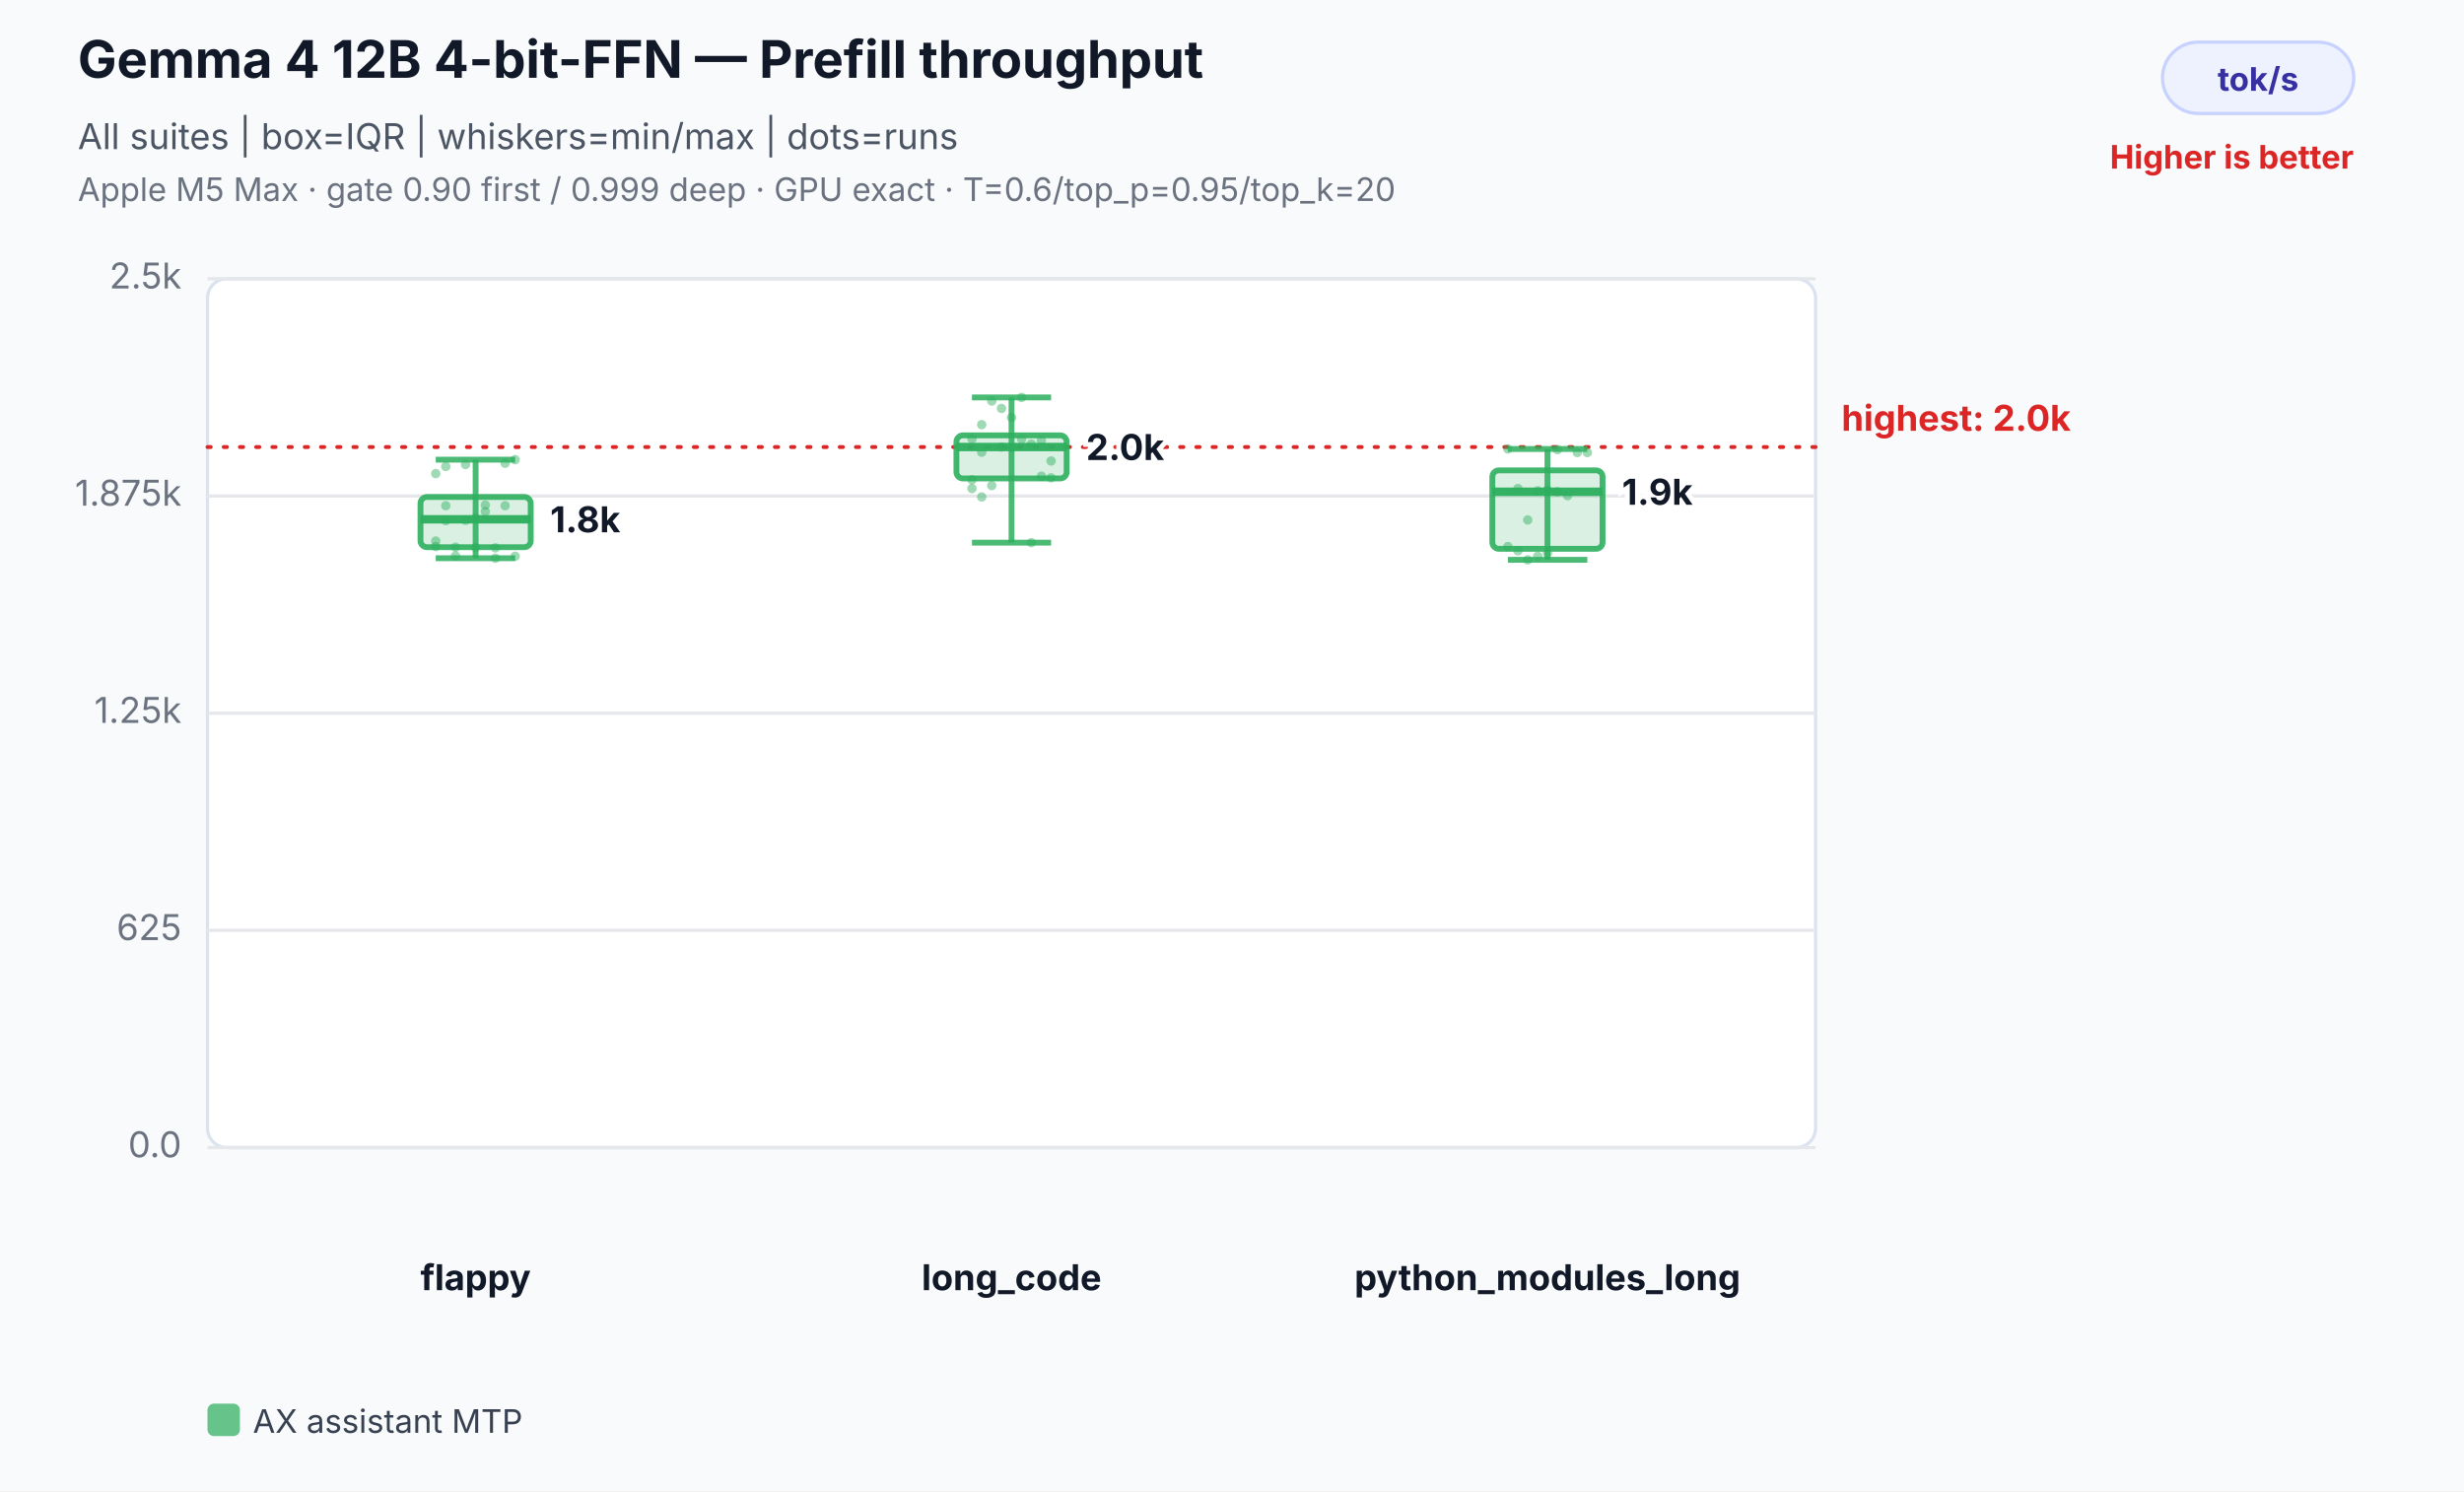
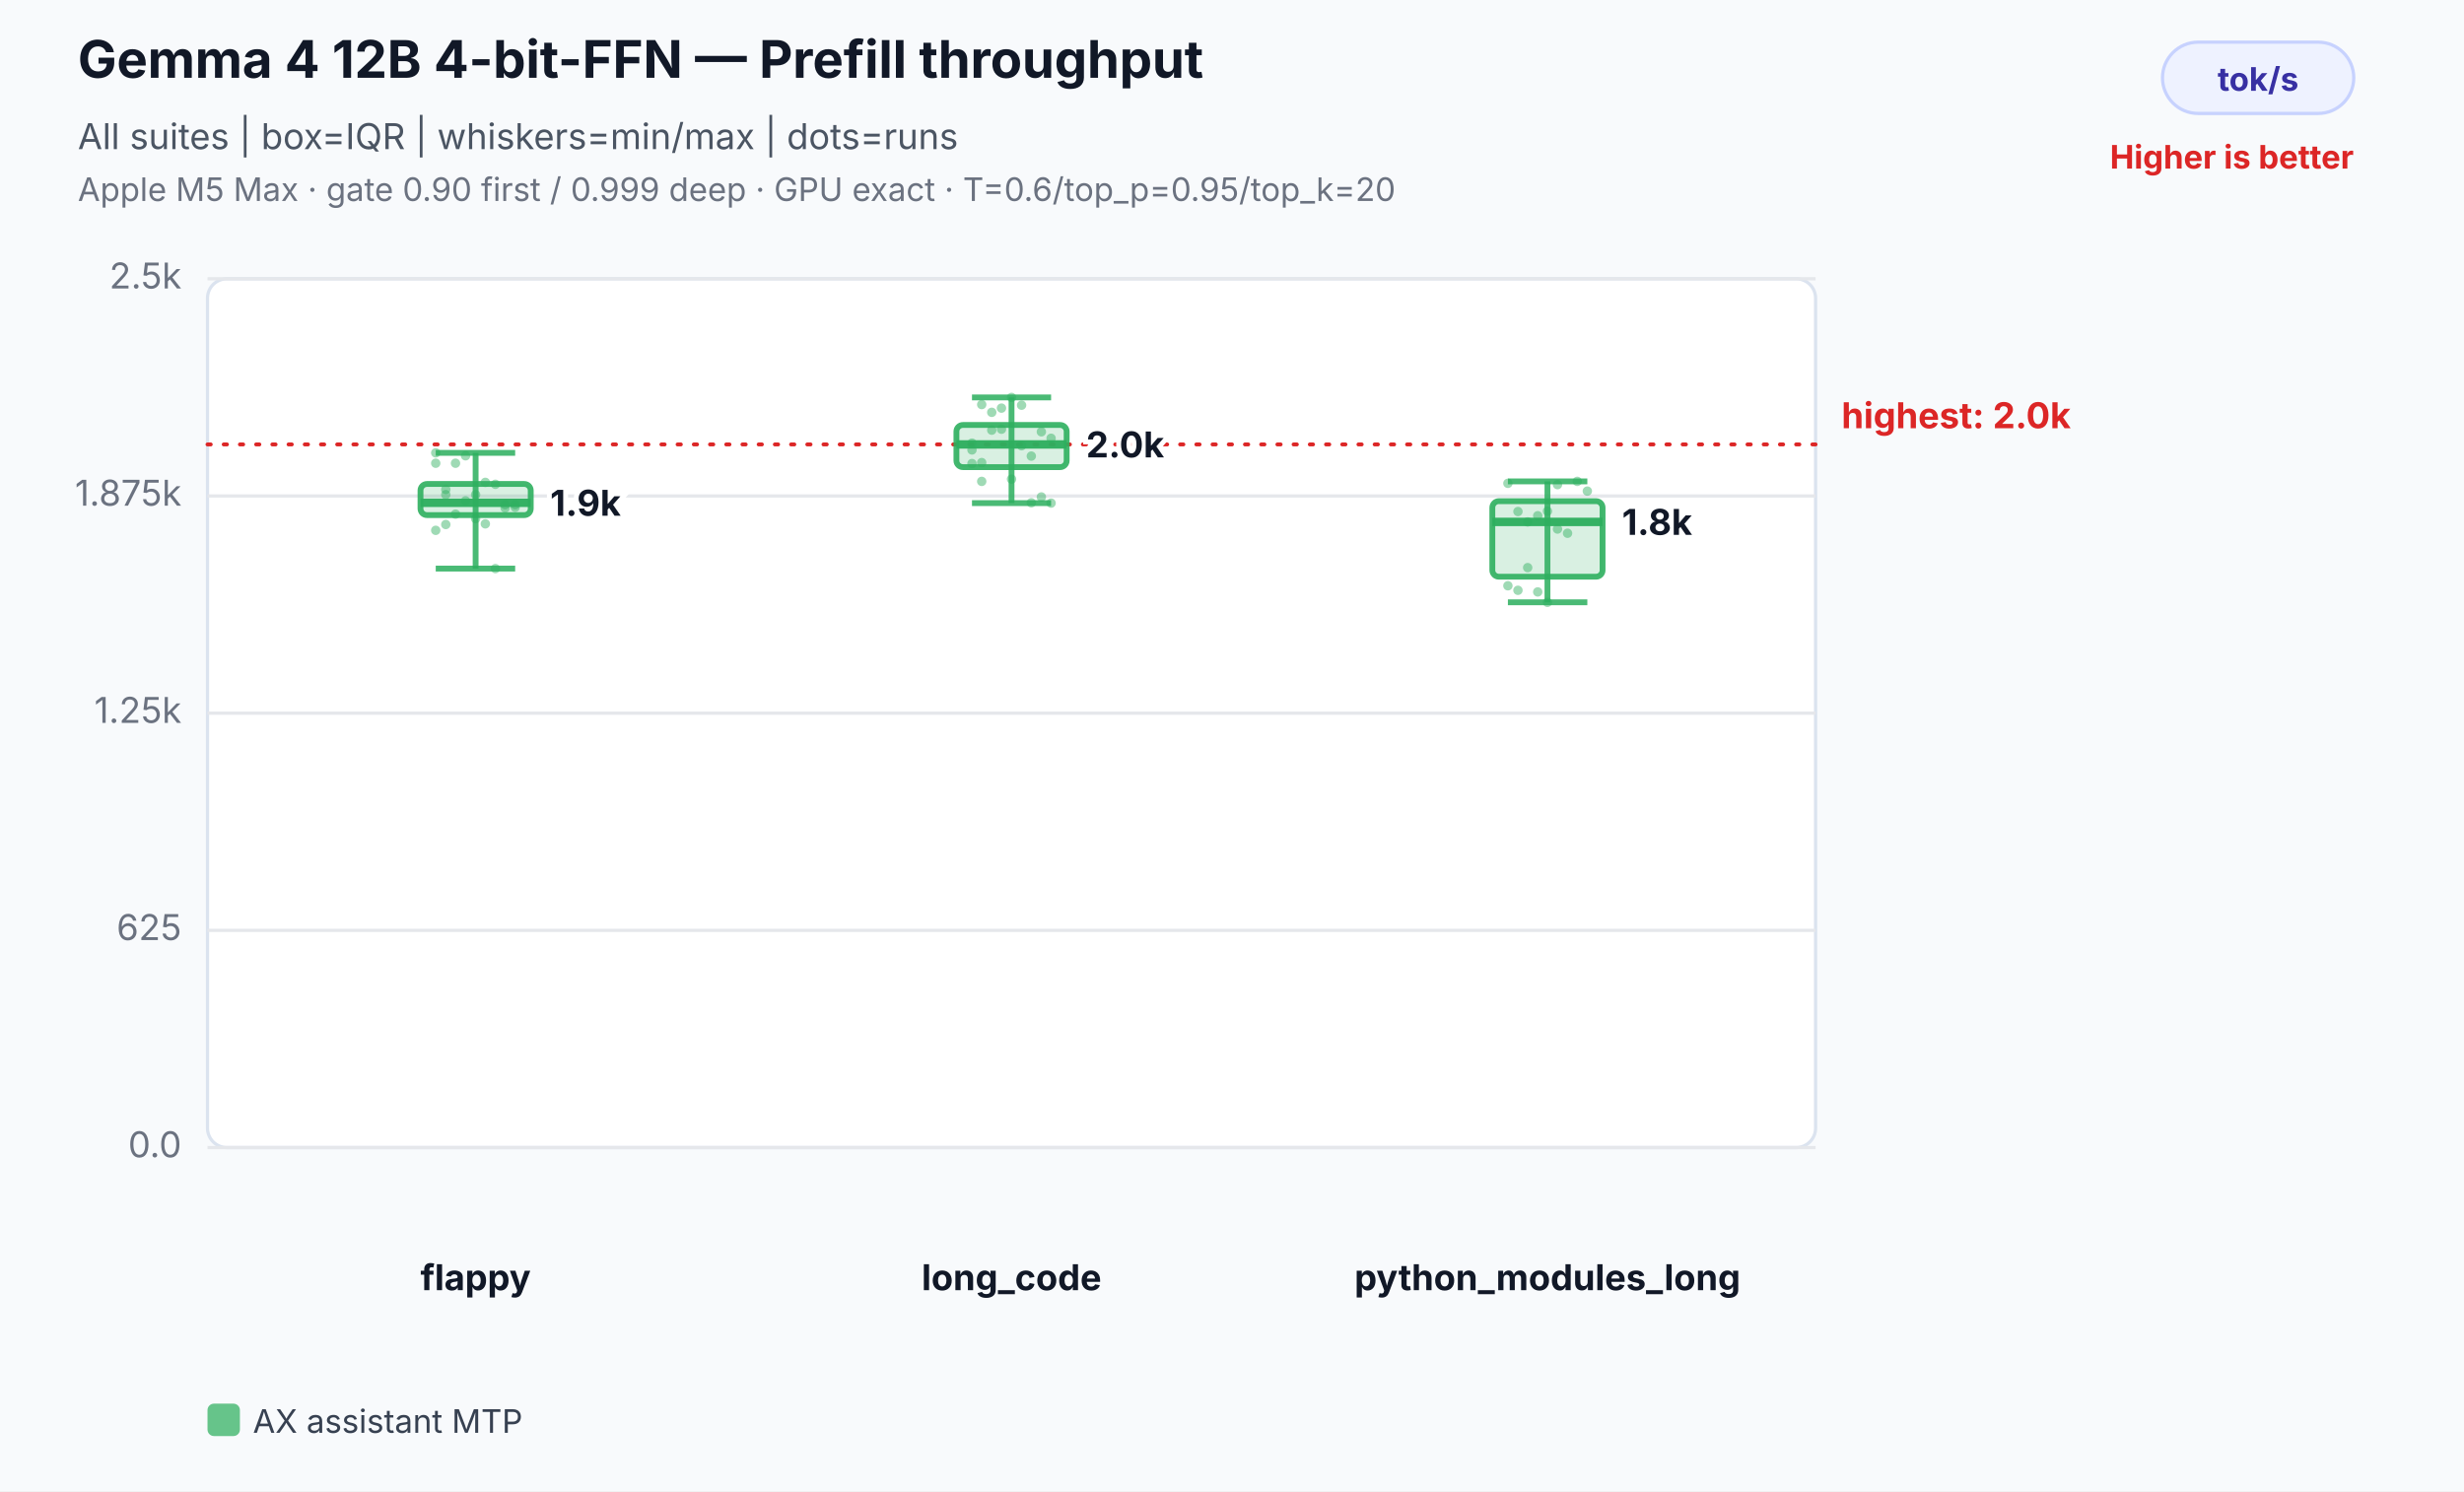
<svg xmlns="http://www.w3.org/2000/svg" width="760" height="460" viewBox="0 0 760 460" role="img" aria-labelledby="title desc">
  <rect width="100%" height="100%" fill="#f8fafc" />
  <text x="24" y="24" font-family="Inter,Segoe UI,Arial,sans-serif" font-size="16" font-weight="700" fill="#111827">Gemma 4 12B 4-bit-FFN — Prefill throughput</text>
  <text x="24" y="46" font-family="Inter,Segoe UI,Arial,sans-serif" font-size="11" fill="#4b5563">All suites | box=IQR | whiskers=min/max | dots=runs</text>
  <text x="24" y="62" font-family="Inter,Segoe UI,Arial,sans-serif" font-size="10" fill="#6b7280">Apple M5 Max · gate 0.90 first / 0.999 deep · GPU exact · T=0.6/top_p=0.95/top_k=20</text>
  <rect x="667" y="13" width="59" height="22" rx="11" fill="#eef2ff" stroke="#c7d2fe" />
  <text x="696.5" y="28" text-anchor="middle" font-family="Inter,Segoe UI,Arial,sans-serif" font-size="10" font-weight="700" fill="#3730a3">tok/s</text>
  <text x="726" y="52" text-anchor="end" font-family="Inter,Segoe UI,Arial,sans-serif" font-size="10" font-weight="700" fill="#dc2626">Higher is better</text>
  <rect x="64" y="86" width="496" height="268" rx="6" fill="#ffffff" stroke="#dbe3ef" />
  <line x1="64" y1="354.0" x2="560" y2="354.0" stroke="#e5e7eb" stroke-width="1" />
  <text x="56" y="357.0" text-anchor="end" font-family="Inter,Segoe UI,Arial,sans-serif" font-size="11" fill="#6b7280">0.0</text>
  <line x1="64" y1="287.0" x2="560" y2="287.0" stroke="#e5e7eb" stroke-width="1" />
  <text x="56" y="290.0" text-anchor="end" font-family="Inter,Segoe UI,Arial,sans-serif" font-size="11" fill="#6b7280">625</text>
  <line x1="64" y1="220.0" x2="560" y2="220.0" stroke="#e5e7eb" stroke-width="1" />
  <text x="56" y="223.0" text-anchor="end" font-family="Inter,Segoe UI,Arial,sans-serif" font-size="11" fill="#6b7280">1.25k</text>
  <line x1="64" y1="153.0" x2="560" y2="153.0" stroke="#e5e7eb" stroke-width="1" />
  <text x="56" y="156.0" text-anchor="end" font-family="Inter,Segoe UI,Arial,sans-serif" font-size="11" fill="#6b7280">1.875k</text>
  <line x1="64" y1="86.0" x2="560" y2="86.0" stroke="#e5e7eb" stroke-width="1" />
  <text x="56" y="89.0" text-anchor="end" font-family="Inter,Segoe UI,Arial,sans-serif" font-size="11" fill="#6b7280">2.5k</text>
-   <line x1="64" y1="137.9" x2="560" y2="137.9" stroke="#dc2626" stroke-width="1.2" stroke-dasharray="1 4" stroke-linecap="round" />
-   <text x="568" y="132.9" text-anchor="start" font-family="Inter,Segoe UI,Arial,sans-serif" font-size="11" font-weight="700" fill="#dc2626" data-label="highest median">highest: 2.0k</text>
+   <line x1="64" y1="137.1" x2="560" y2="137.1" stroke="#dc2626" stroke-width="1.2" stroke-dasharray="1 4" stroke-linecap="round" />
+   <text x="568" y="132.1" text-anchor="start" font-family="Inter,Segoe UI,Arial,sans-serif" font-size="11" font-weight="700" fill="#dc2626" data-label="highest median">highest: 2.0k</text>
  <text x="146.7" y="398" text-anchor="middle" font-family="Inter,Segoe UI,Arial,sans-serif" font-size="11" font-weight="700" fill="#111827">flappy</text>
-   <circle cx="134.4" cy="168.6" r="1.45" fill="#2eaf5f" fill-opacity="0.46" />
-   <circle cx="137.5" cy="143.9" r="1.45" fill="#2eaf5f" fill-opacity="0.46" />
-   <circle cx="140.5" cy="168.8" r="1.45" fill="#2eaf5f" fill-opacity="0.46" />
-   <circle cx="143.6" cy="160.5" r="1.45" fill="#2eaf5f" fill-opacity="0.46" />
-   <circle cx="146.7" cy="168.9" r="1.45" fill="#2eaf5f" fill-opacity="0.46" />
-   <circle cx="149.7" cy="155.8" r="1.45" fill="#2eaf5f" fill-opacity="0.46" />
-   <circle cx="152.8" cy="172.2" r="1.45" fill="#2eaf5f" fill-opacity="0.46" />
-   <circle cx="155.8" cy="156.0" r="1.45" fill="#2eaf5f" fill-opacity="0.46" />
-   <circle cx="158.9" cy="171.6" r="1.45" fill="#2eaf5f" fill-opacity="0.46" />
-   <circle cx="134.4" cy="166.9" r="1.45" fill="#2eaf5f" fill-opacity="0.46" />
-   <circle cx="137.5" cy="160.6" r="1.45" fill="#2eaf5f" fill-opacity="0.46" />
-   <circle cx="140.5" cy="171.5" r="1.45" fill="#2eaf5f" fill-opacity="0.46" />
-   <circle cx="143.6" cy="143.3" r="1.45" fill="#2eaf5f" fill-opacity="0.46" />
-   <circle cx="146.7" cy="159.8" r="1.45" fill="#2eaf5f" fill-opacity="0.46" />
-   <circle cx="149.7" cy="157.8" r="1.45" fill="#2eaf5f" fill-opacity="0.46" />
-   <circle cx="152.8" cy="169.0" r="1.45" fill="#2eaf5f" fill-opacity="0.46" />
-   <circle cx="155.8" cy="142.9" r="1.45" fill="#2eaf5f" fill-opacity="0.46" />
-   <circle cx="158.9" cy="141.8" r="1.45" fill="#2eaf5f" fill-opacity="0.46" />
-   <circle cx="134.4" cy="146.1" r="1.45" fill="#2eaf5f" fill-opacity="0.46" />
-   <circle cx="137.5" cy="156.0" r="1.45" fill="#2eaf5f" fill-opacity="0.46" />
-   <line x1="146.7" y1="141.8" x2="146.7" y2="172.2" stroke="#2eaf5f" stroke-opacity="0.86" stroke-width="1.8" />
-   <line x1="134.4" y1="141.8" x2="158.9" y2="141.8" stroke="#2eaf5f" stroke-opacity="0.86" stroke-width="1.8" />
-   <line x1="134.4" y1="172.2" x2="158.9" y2="172.2" stroke="#2eaf5f" stroke-opacity="0.86" stroke-width="1.8" />
-   <rect x="129.7" y="153.3" width="34.0" height="15.5" rx="2" fill="#2eaf5f" fill-opacity="0.18" stroke="#2eaf5f" stroke-opacity="0.9" stroke-width="1.8" />
-   <line x1="129.7" y1="160.2" x2="163.7" y2="160.2" stroke="#2eaf5f" stroke-opacity="0.96" stroke-width="2.6" />
-   <text x="169.7" y="164.2" text-anchor="start" font-family="Inter,Segoe UI,Arial,sans-serif" font-size="11" font-weight="700" fill="#111827" stroke="#ffffff" stroke-width="3" paint-order="stroke">1.8k</text>
+   <circle cx="134.4" cy="142.9" r="1.45" fill="#2eaf5f" fill-opacity="0.46" />
+   <circle cx="137.5" cy="151.0" r="1.45" fill="#2eaf5f" fill-opacity="0.46" />
+   <circle cx="140.5" cy="142.9" r="1.45" fill="#2eaf5f" fill-opacity="0.46" />
+   <circle cx="143.6" cy="154.5" r="1.45" fill="#2eaf5f" fill-opacity="0.46" />
+   <circle cx="146.7" cy="160.0" r="1.45" fill="#2eaf5f" fill-opacity="0.46" />
+   <circle cx="149.7" cy="161.6" r="1.45" fill="#2eaf5f" fill-opacity="0.46" />
+   <circle cx="152.8" cy="175.4" r="1.45" fill="#2eaf5f" fill-opacity="0.46" />
+   <circle cx="155.8" cy="155.7" r="1.45" fill="#2eaf5f" fill-opacity="0.46" />
+   <circle cx="158.9" cy="155.7" r="1.45" fill="#2eaf5f" fill-opacity="0.46" />
+   <circle cx="134.4" cy="163.6" r="1.45" fill="#2eaf5f" fill-opacity="0.46" />
+   <circle cx="137.5" cy="152.6" r="1.45" fill="#2eaf5f" fill-opacity="0.46" />
+   <circle cx="140.5" cy="158.6" r="1.45" fill="#2eaf5f" fill-opacity="0.46" />
+   <circle cx="143.6" cy="140.6" r="1.45" fill="#2eaf5f" fill-opacity="0.46" />
+   <circle cx="146.7" cy="152.6" r="1.45" fill="#2eaf5f" fill-opacity="0.46" />
+   <circle cx="149.7" cy="148.8" r="1.45" fill="#2eaf5f" fill-opacity="0.46" />
+   <circle cx="152.8" cy="149.4" r="1.45" fill="#2eaf5f" fill-opacity="0.46" />
+   <circle cx="155.8" cy="156.7" r="1.45" fill="#2eaf5f" fill-opacity="0.46" />
+   <circle cx="158.9" cy="156.5" r="1.45" fill="#2eaf5f" fill-opacity="0.46" />
+   <circle cx="134.4" cy="139.7" r="1.45" fill="#2eaf5f" fill-opacity="0.46" />
+   <circle cx="137.5" cy="161.8" r="1.45" fill="#2eaf5f" fill-opacity="0.46" />
+   <line x1="146.7" y1="139.7" x2="146.7" y2="175.4" stroke="#2eaf5f" stroke-opacity="0.86" stroke-width="1.8" />
+   <line x1="134.4" y1="139.7" x2="158.9" y2="139.7" stroke="#2eaf5f" stroke-opacity="0.86" stroke-width="1.8" />
+   <line x1="134.4" y1="175.4" x2="158.9" y2="175.4" stroke="#2eaf5f" stroke-opacity="0.86" stroke-width="1.8" />
+   <rect x="129.7" y="149.3" width="34.0" height="9.6" rx="2" fill="#2eaf5f" fill-opacity="0.18" stroke="#2eaf5f" stroke-opacity="0.9" stroke-width="1.8" />
+   <line x1="129.7" y1="155.1" x2="163.7" y2="155.1" stroke="#2eaf5f" stroke-opacity="0.96" stroke-width="2.6" />
+   <text x="169.7" y="159.1" text-anchor="start" font-family="Inter,Segoe UI,Arial,sans-serif" font-size="11" font-weight="700" fill="#111827" stroke="#ffffff" stroke-width="3" paint-order="stroke">1.9k</text>
  <text x="312.0" y="398" text-anchor="middle" font-family="Inter,Segoe UI,Arial,sans-serif" font-size="11" font-weight="700" fill="#111827">long_code</text>
-   <circle cx="299.8" cy="150.7" r="1.45" fill="#2eaf5f" fill-opacity="0.46" />
-   <circle cx="302.8" cy="139.5" r="1.45" fill="#2eaf5f" fill-opacity="0.46" />
-   <circle cx="305.9" cy="149.8" r="1.45" fill="#2eaf5f" fill-opacity="0.46" />
-   <circle cx="308.9" cy="137.9" r="1.45" fill="#2eaf5f" fill-opacity="0.46" />
-   <circle cx="312.0" cy="138.0" r="1.45" fill="#2eaf5f" fill-opacity="0.46" />
-   <circle cx="315.1" cy="135.4" r="1.45" fill="#2eaf5f" fill-opacity="0.46" />
-   <circle cx="318.1" cy="137.0" r="1.45" fill="#2eaf5f" fill-opacity="0.46" />
-   <circle cx="321.2" cy="135.9" r="1.45" fill="#2eaf5f" fill-opacity="0.46" />
-   <circle cx="324.2" cy="142.2" r="1.45" fill="#2eaf5f" fill-opacity="0.46" />
-   <circle cx="299.8" cy="135.4" r="1.45" fill="#2eaf5f" fill-opacity="0.46" />
-   <circle cx="302.8" cy="131.0" r="1.45" fill="#2eaf5f" fill-opacity="0.46" />
-   <circle cx="305.9" cy="123.7" r="1.45" fill="#2eaf5f" fill-opacity="0.46" />
-   <circle cx="308.9" cy="126.0" r="1.45" fill="#2eaf5f" fill-opacity="0.46" />
-   <circle cx="312.0" cy="128.8" r="1.45" fill="#2eaf5f" fill-opacity="0.46" />
-   <circle cx="315.1" cy="122.6" r="1.45" fill="#2eaf5f" fill-opacity="0.46" />
-   <circle cx="318.1" cy="167.4" r="1.45" fill="#2eaf5f" fill-opacity="0.46" />
-   <circle cx="321.2" cy="146.9" r="1.45" fill="#2eaf5f" fill-opacity="0.46" />
-   <circle cx="324.2" cy="147.4" r="1.45" fill="#2eaf5f" fill-opacity="0.46" />
-   <circle cx="299.8" cy="148.0" r="1.45" fill="#2eaf5f" fill-opacity="0.46" />
-   <circle cx="302.8" cy="153.3" r="1.45" fill="#2eaf5f" fill-opacity="0.46" />
-   <line x1="312.0" y1="122.6" x2="312.0" y2="167.4" stroke="#2eaf5f" stroke-opacity="0.86" stroke-width="1.8" />
+   <circle cx="299.8" cy="136.7" r="1.45" fill="#2eaf5f" fill-opacity="0.46" />
+   <circle cx="302.8" cy="148.5" r="1.45" fill="#2eaf5f" fill-opacity="0.46" />
+   <circle cx="305.9" cy="132.7" r="1.45" fill="#2eaf5f" fill-opacity="0.46" />
+   <circle cx="308.9" cy="132.4" r="1.45" fill="#2eaf5f" fill-opacity="0.46" />
+   <circle cx="312.0" cy="147.8" r="1.45" fill="#2eaf5f" fill-opacity="0.46" />
+   <circle cx="315.1" cy="137.5" r="1.45" fill="#2eaf5f" fill-opacity="0.46" />
+   <circle cx="318.1" cy="140.7" r="1.45" fill="#2eaf5f" fill-opacity="0.46" />
+   <circle cx="321.2" cy="133.2" r="1.45" fill="#2eaf5f" fill-opacity="0.46" />
+   <circle cx="324.2" cy="135.2" r="1.45" fill="#2eaf5f" fill-opacity="0.46" />
+   <circle cx="299.8" cy="138.8" r="1.45" fill="#2eaf5f" fill-opacity="0.46" />
+   <circle cx="302.8" cy="124.8" r="1.45" fill="#2eaf5f" fill-opacity="0.46" />
+   <circle cx="305.9" cy="127.2" r="1.45" fill="#2eaf5f" fill-opacity="0.46" />
+   <circle cx="308.9" cy="125.9" r="1.45" fill="#2eaf5f" fill-opacity="0.46" />
+   <circle cx="312.0" cy="122.6" r="1.45" fill="#2eaf5f" fill-opacity="0.46" />
+   <circle cx="315.1" cy="125.0" r="1.45" fill="#2eaf5f" fill-opacity="0.46" />
+   <circle cx="318.1" cy="155.1" r="1.45" fill="#2eaf5f" fill-opacity="0.46" />
+   <circle cx="321.2" cy="153.3" r="1.45" fill="#2eaf5f" fill-opacity="0.46" />
+   <circle cx="324.2" cy="155.2" r="1.45" fill="#2eaf5f" fill-opacity="0.46" />
+   <circle cx="299.8" cy="143.0" r="1.45" fill="#2eaf5f" fill-opacity="0.46" />
+   <circle cx="302.8" cy="142.7" r="1.45" fill="#2eaf5f" fill-opacity="0.46" />
+   <line x1="312.0" y1="122.6" x2="312.0" y2="155.2" stroke="#2eaf5f" stroke-opacity="0.86" stroke-width="1.8" />
  <line x1="299.8" y1="122.6" x2="324.2" y2="122.6" stroke="#2eaf5f" stroke-opacity="0.86" stroke-width="1.8" />
-   <line x1="299.8" y1="167.4" x2="324.2" y2="167.4" stroke="#2eaf5f" stroke-opacity="0.86" stroke-width="1.8" />
-   <rect x="295.0" y="134.3" width="34.0" height="13.3" rx="2" fill="#2eaf5f" fill-opacity="0.18" stroke="#2eaf5f" stroke-opacity="0.9" stroke-width="1.8" />
-   <line x1="295.0" y1="137.9" x2="329.0" y2="137.9" stroke="#2eaf5f" stroke-opacity="0.96" stroke-width="2.6" />
-   <text x="335.0" y="141.9" text-anchor="start" font-family="Inter,Segoe UI,Arial,sans-serif" font-size="11" font-weight="700" fill="#111827" stroke="#ffffff" stroke-width="3" paint-order="stroke">2.0k</text>
+   <line x1="299.8" y1="155.2" x2="324.2" y2="155.2" stroke="#2eaf5f" stroke-opacity="0.86" stroke-width="1.8" />
+   <rect x="295.0" y="131.1" width="34.0" height="13.0" rx="2" fill="#2eaf5f" fill-opacity="0.18" stroke="#2eaf5f" stroke-opacity="0.9" stroke-width="1.8" />
+   <line x1="295.0" y1="137.1" x2="329.0" y2="137.1" stroke="#2eaf5f" stroke-opacity="0.96" stroke-width="2.6" />
+   <text x="335.0" y="141.1" text-anchor="start" font-family="Inter,Segoe UI,Arial,sans-serif" font-size="11" font-weight="700" fill="#111827" stroke="#ffffff" stroke-width="3" paint-order="stroke">2.0k</text>
  <text x="477.3" y="398" text-anchor="middle" font-family="Inter,Segoe UI,Arial,sans-serif" font-size="11" font-weight="700" fill="#111827">python_modules_long</text>
-   <circle cx="465.1" cy="168.6" r="1.45" fill="#2eaf5f" fill-opacity="0.46" />
-   <circle cx="468.2" cy="169.9" r="1.45" fill="#2eaf5f" fill-opacity="0.46" />
-   <circle cx="471.2" cy="172.7" r="1.45" fill="#2eaf5f" fill-opacity="0.46" />
-   <circle cx="474.3" cy="171.6" r="1.45" fill="#2eaf5f" fill-opacity="0.46" />
-   <circle cx="477.3" cy="170.7" r="1.45" fill="#2eaf5f" fill-opacity="0.46" />
-   <circle cx="480.4" cy="138.7" r="1.45" fill="#2eaf5f" fill-opacity="0.46" />
-   <circle cx="483.5" cy="152.9" r="1.45" fill="#2eaf5f" fill-opacity="0.46" />
-   <circle cx="486.5" cy="139.6" r="1.45" fill="#2eaf5f" fill-opacity="0.46" />
-   <circle cx="489.6" cy="139.6" r="1.45" fill="#2eaf5f" fill-opacity="0.46" />
-   <circle cx="465.1" cy="138.5" r="1.45" fill="#2eaf5f" fill-opacity="0.46" />
-   <circle cx="468.2" cy="150.7" r="1.45" fill="#2eaf5f" fill-opacity="0.46" />
-   <circle cx="471.2" cy="160.4" r="1.45" fill="#2eaf5f" fill-opacity="0.46" />
-   <circle cx="474.3" cy="151.4" r="1.45" fill="#2eaf5f" fill-opacity="0.46" />
-   <circle cx="477.3" cy="151.1" r="1.45" fill="#2eaf5f" fill-opacity="0.46" />
-   <circle cx="480.4" cy="151.7" r="1.45" fill="#2eaf5f" fill-opacity="0.46" />
-   <line x1="477.3" y1="138.5" x2="477.3" y2="172.7" stroke="#2eaf5f" stroke-opacity="0.86" stroke-width="1.8" />
-   <line x1="465.1" y1="138.5" x2="489.6" y2="138.5" stroke="#2eaf5f" stroke-opacity="0.86" stroke-width="1.8" />
-   <line x1="465.1" y1="172.7" x2="489.6" y2="172.7" stroke="#2eaf5f" stroke-opacity="0.86" stroke-width="1.8" />
-   <rect x="460.3" y="145.1" width="34.0" height="24.2" rx="2" fill="#2eaf5f" fill-opacity="0.18" stroke="#2eaf5f" stroke-opacity="0.9" stroke-width="1.8" />
-   <line x1="460.3" y1="151.7" x2="494.3" y2="151.7" stroke="#2eaf5f" stroke-opacity="0.96" stroke-width="2.6" />
-   <text x="500.3" y="155.7" text-anchor="start" font-family="Inter,Segoe UI,Arial,sans-serif" font-size="11" font-weight="700" fill="#111827" stroke="#ffffff" stroke-width="3" paint-order="stroke">1.9k</text>
+   <circle cx="465.1" cy="180.7" r="1.45" fill="#2eaf5f" fill-opacity="0.46" />
+   <circle cx="468.2" cy="182.1" r="1.45" fill="#2eaf5f" fill-opacity="0.46" />
+   <circle cx="471.2" cy="175.1" r="1.45" fill="#2eaf5f" fill-opacity="0.46" />
+   <circle cx="474.3" cy="182.6" r="1.45" fill="#2eaf5f" fill-opacity="0.46" />
+   <circle cx="477.3" cy="185.8" r="1.45" fill="#2eaf5f" fill-opacity="0.46" />
+   <circle cx="480.4" cy="149.5" r="1.45" fill="#2eaf5f" fill-opacity="0.46" />
+   <circle cx="483.5" cy="164.5" r="1.45" fill="#2eaf5f" fill-opacity="0.46" />
+   <circle cx="486.5" cy="148.5" r="1.45" fill="#2eaf5f" fill-opacity="0.46" />
+   <circle cx="489.6" cy="151.5" r="1.45" fill="#2eaf5f" fill-opacity="0.46" />
+   <circle cx="465.1" cy="149.1" r="1.45" fill="#2eaf5f" fill-opacity="0.46" />
+   <circle cx="468.2" cy="157.8" r="1.45" fill="#2eaf5f" fill-opacity="0.46" />
+   <circle cx="471.2" cy="161.0" r="1.45" fill="#2eaf5f" fill-opacity="0.46" />
+   <circle cx="474.3" cy="159.1" r="1.45" fill="#2eaf5f" fill-opacity="0.46" />
+   <circle cx="477.3" cy="157.7" r="1.45" fill="#2eaf5f" fill-opacity="0.46" />
+   <circle cx="480.4" cy="163.2" r="1.45" fill="#2eaf5f" fill-opacity="0.46" />
+   <line x1="477.3" y1="148.5" x2="477.3" y2="185.8" stroke="#2eaf5f" stroke-opacity="0.86" stroke-width="1.8" />
+   <line x1="465.1" y1="148.5" x2="489.6" y2="148.5" stroke="#2eaf5f" stroke-opacity="0.86" stroke-width="1.8" />
+   <line x1="465.1" y1="185.8" x2="489.6" y2="185.8" stroke="#2eaf5f" stroke-opacity="0.86" stroke-width="1.8" />
+   <rect x="460.3" y="154.6" width="34.0" height="23.3" rx="2" fill="#2eaf5f" fill-opacity="0.18" stroke="#2eaf5f" stroke-opacity="0.9" stroke-width="1.8" />
+   <line x1="460.3" y1="161.0" x2="494.3" y2="161.0" stroke="#2eaf5f" stroke-opacity="0.96" stroke-width="2.6" />
+   <text x="500.3" y="165.0" text-anchor="start" font-family="Inter,Segoe UI,Arial,sans-serif" font-size="11" font-weight="700" fill="#111827" stroke="#ffffff" stroke-width="3" paint-order="stroke">1.8k</text>
  <rect x="64.0" y="433" width="10" height="10" rx="2" fill="#2eaf5f" fill-opacity="0.72" />
  <text x="78.0" y="442" font-family="Inter,Segoe UI,Arial,sans-serif" font-size="10" fill="#374151">AX assistant MTP</text>
</svg>
